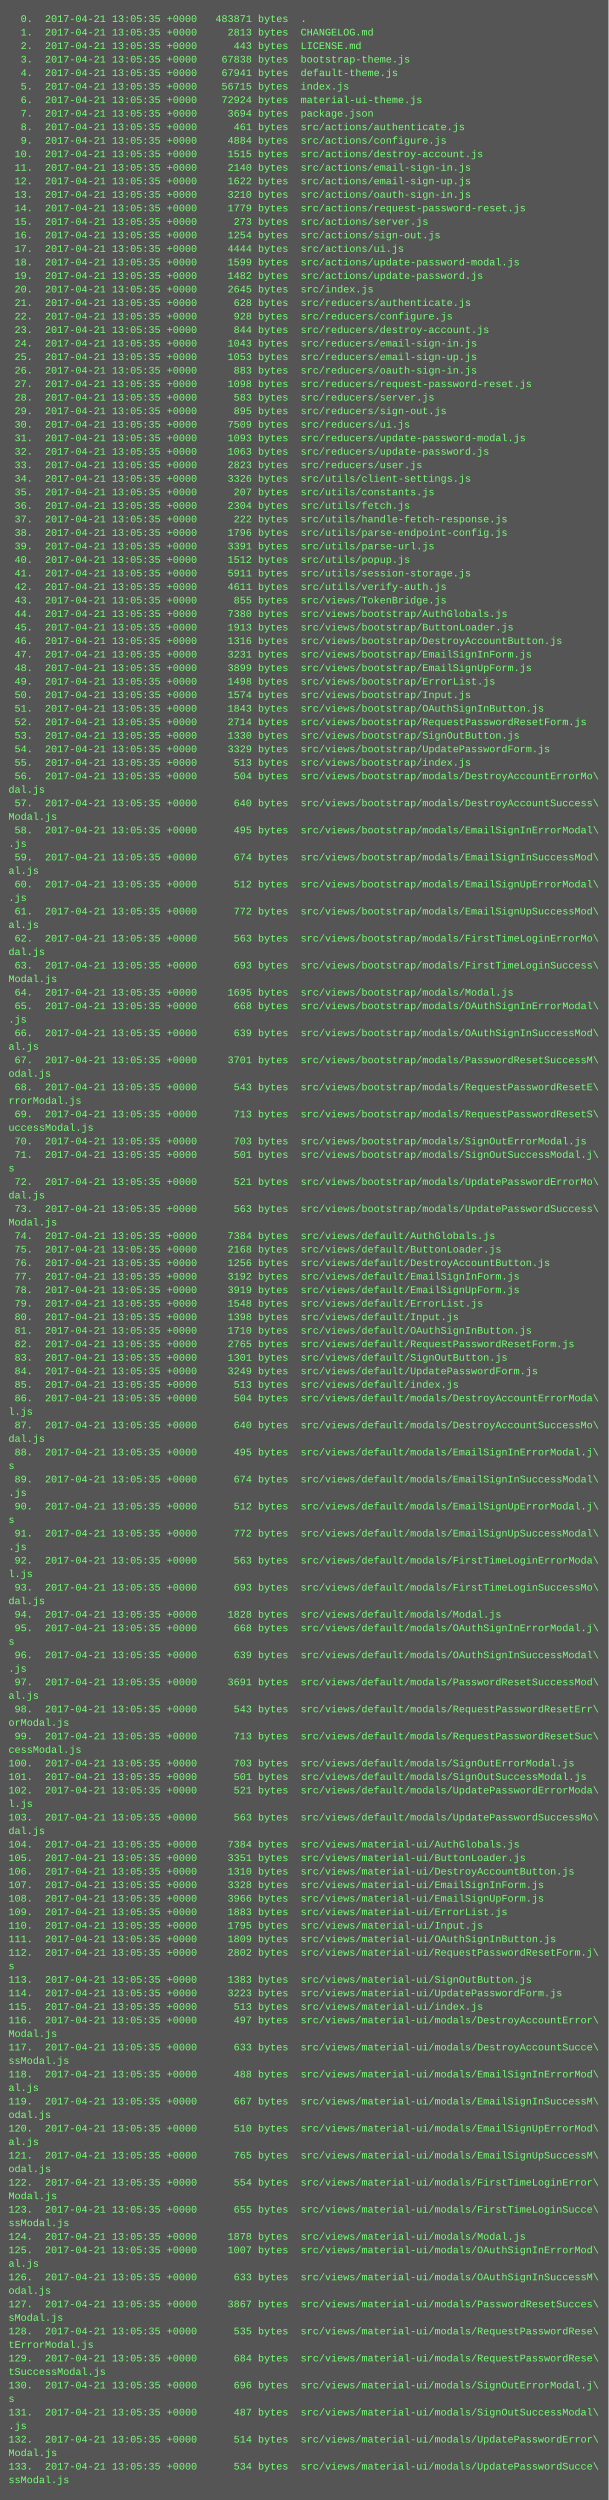
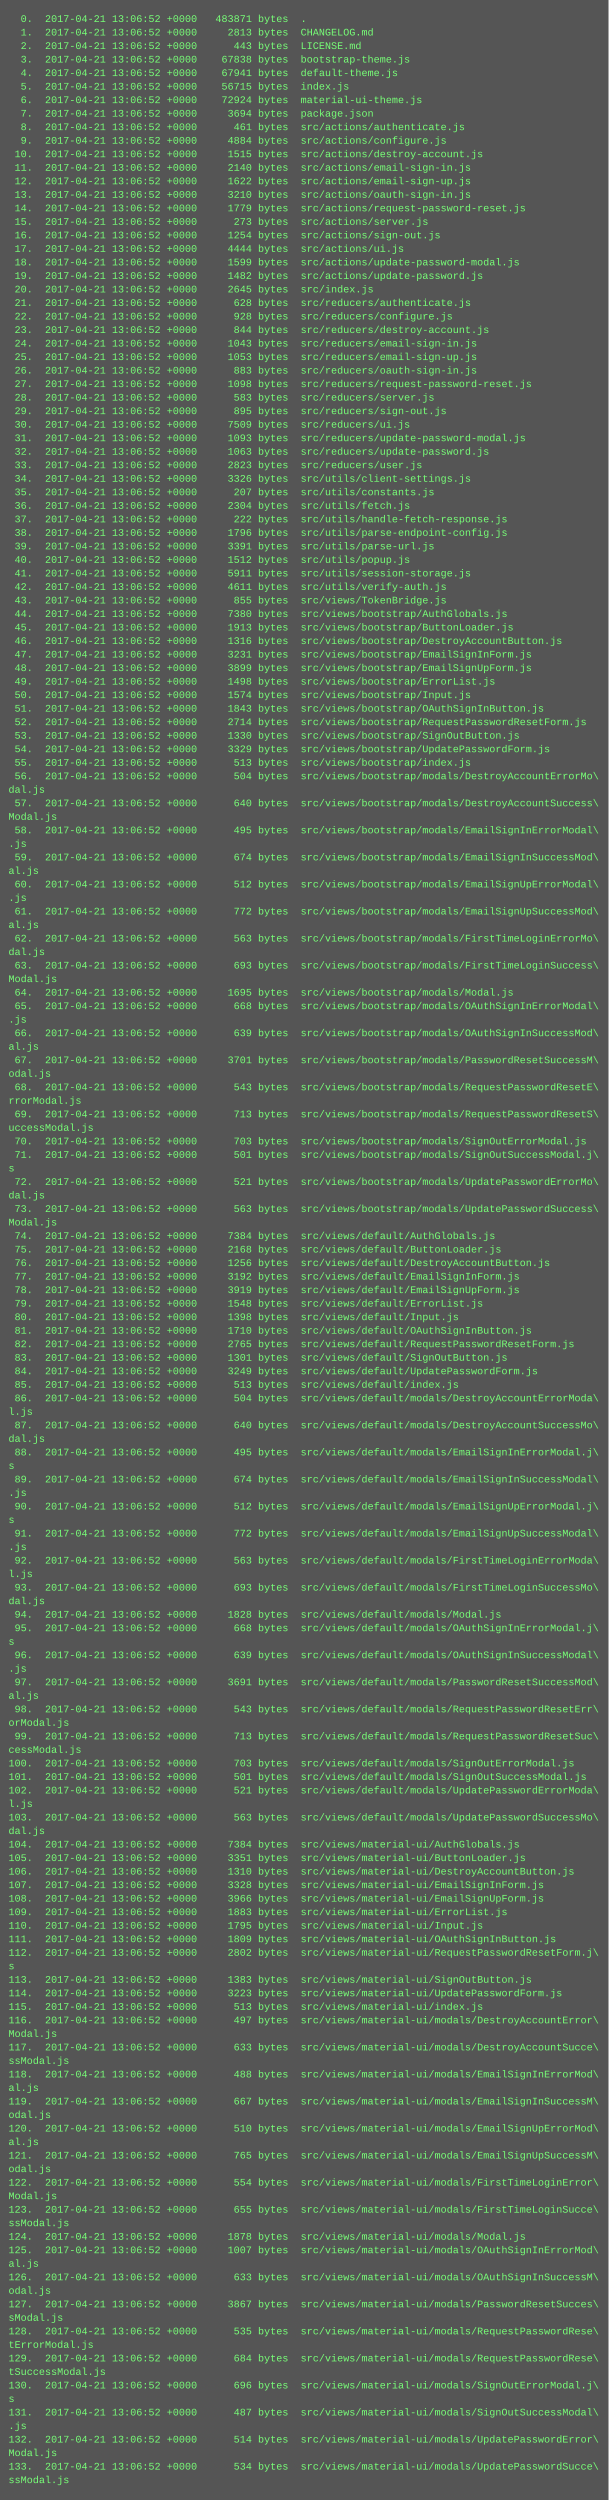
<svg xmlns="http://www.w3.org/2000/svg" height="2958" width="720">
  <rect height="2958" fill="#555" width="720" />
  <text fill="#7f7" font-family="Courier New" font-size="12" xml:space="preserve">
-     <tspan x="10" y="26">  0.  2017-04-21 13:05:35 +0000   483871 bytes  .</tspan>
-     <tspan x="10" y="42">  1.  2017-04-21 13:05:35 +0000     2813 bytes  CHANGELOG.md</tspan>
-     <tspan x="10" y="58">  2.  2017-04-21 13:05:35 +0000      443 bytes  LICENSE.md</tspan>
-     <tspan x="10" y="74">  3.  2017-04-21 13:05:35 +0000    67838 bytes  bootstrap-theme.js</tspan>
-     <tspan x="10" y="90">  4.  2017-04-21 13:05:35 +0000    67941 bytes  default-theme.js</tspan>
-     <tspan x="10" y="106">  5.  2017-04-21 13:05:35 +0000    56715 bytes  index.js</tspan>
-     <tspan x="10" y="122">  6.  2017-04-21 13:05:35 +0000    72924 bytes  material-ui-theme.js</tspan>
-     <tspan x="10" y="138">  7.  2017-04-21 13:05:35 +0000     3694 bytes  package.json</tspan>
-     <tspan x="10" y="154">  8.  2017-04-21 13:05:35 +0000      461 bytes  src/actions/authenticate.js</tspan>
-     <tspan x="10" y="170">  9.  2017-04-21 13:05:35 +0000     4884 bytes  src/actions/configure.js</tspan>
-     <tspan x="10" y="186"> 10.  2017-04-21 13:05:35 +0000     1515 bytes  src/actions/destroy-account.js</tspan>
-     <tspan x="10" y="202"> 11.  2017-04-21 13:05:35 +0000     2140 bytes  src/actions/email-sign-in.js</tspan>
-     <tspan x="10" y="218"> 12.  2017-04-21 13:05:35 +0000     1622 bytes  src/actions/email-sign-up.js</tspan>
-     <tspan x="10" y="234"> 13.  2017-04-21 13:05:35 +0000     3210 bytes  src/actions/oauth-sign-in.js</tspan>
-     <tspan x="10" y="250"> 14.  2017-04-21 13:05:35 +0000     1779 bytes  src/actions/request-password-reset.js</tspan>
-     <tspan x="10" y="266"> 15.  2017-04-21 13:05:35 +0000      273 bytes  src/actions/server.js</tspan>
-     <tspan x="10" y="282"> 16.  2017-04-21 13:05:35 +0000     1254 bytes  src/actions/sign-out.js</tspan>
-     <tspan x="10" y="298"> 17.  2017-04-21 13:05:35 +0000     4444 bytes  src/actions/ui.js</tspan>
-     <tspan x="10" y="314"> 18.  2017-04-21 13:05:35 +0000     1599 bytes  src/actions/update-password-modal.js</tspan>
-     <tspan x="10" y="330"> 19.  2017-04-21 13:05:35 +0000     1482 bytes  src/actions/update-password.js</tspan>
-     <tspan x="10" y="346"> 20.  2017-04-21 13:05:35 +0000     2645 bytes  src/index.js</tspan>
-     <tspan x="10" y="362"> 21.  2017-04-21 13:05:35 +0000      628 bytes  src/reducers/authenticate.js</tspan>
-     <tspan x="10" y="378"> 22.  2017-04-21 13:05:35 +0000      928 bytes  src/reducers/configure.js</tspan>
-     <tspan x="10" y="394"> 23.  2017-04-21 13:05:35 +0000      844 bytes  src/reducers/destroy-account.js</tspan>
-     <tspan x="10" y="410"> 24.  2017-04-21 13:05:35 +0000     1043 bytes  src/reducers/email-sign-in.js</tspan>
-     <tspan x="10" y="426"> 25.  2017-04-21 13:05:35 +0000     1053 bytes  src/reducers/email-sign-up.js</tspan>
-     <tspan x="10" y="442"> 26.  2017-04-21 13:05:35 +0000      883 bytes  src/reducers/oauth-sign-in.js</tspan>
-     <tspan x="10" y="458"> 27.  2017-04-21 13:05:35 +0000     1098 bytes  src/reducers/request-password-reset.js</tspan>
-     <tspan x="10" y="474"> 28.  2017-04-21 13:05:35 +0000      583 bytes  src/reducers/server.js</tspan>
-     <tspan x="10" y="490"> 29.  2017-04-21 13:05:35 +0000      895 bytes  src/reducers/sign-out.js</tspan>
-     <tspan x="10" y="506"> 30.  2017-04-21 13:05:35 +0000     7509 bytes  src/reducers/ui.js</tspan>
-     <tspan x="10" y="522"> 31.  2017-04-21 13:05:35 +0000     1093 bytes  src/reducers/update-password-modal.js</tspan>
-     <tspan x="10" y="538"> 32.  2017-04-21 13:05:35 +0000     1063 bytes  src/reducers/update-password.js</tspan>
-     <tspan x="10" y="554"> 33.  2017-04-21 13:05:35 +0000     2823 bytes  src/reducers/user.js</tspan>
-     <tspan x="10" y="570"> 34.  2017-04-21 13:05:35 +0000     3326 bytes  src/utils/client-settings.js</tspan>
-     <tspan x="10" y="586"> 35.  2017-04-21 13:05:35 +0000      207 bytes  src/utils/constants.js</tspan>
-     <tspan x="10" y="602"> 36.  2017-04-21 13:05:35 +0000     2304 bytes  src/utils/fetch.js</tspan>
-     <tspan x="10" y="618"> 37.  2017-04-21 13:05:35 +0000      222 bytes  src/utils/handle-fetch-response.js</tspan>
-     <tspan x="10" y="634"> 38.  2017-04-21 13:05:35 +0000     1796 bytes  src/utils/parse-endpoint-config.js</tspan>
-     <tspan x="10" y="650"> 39.  2017-04-21 13:05:35 +0000     3391 bytes  src/utils/parse-url.js</tspan>
-     <tspan x="10" y="666"> 40.  2017-04-21 13:05:35 +0000     1512 bytes  src/utils/popup.js</tspan>
-     <tspan x="10" y="682"> 41.  2017-04-21 13:05:35 +0000     5911 bytes  src/utils/session-storage.js</tspan>
-     <tspan x="10" y="698"> 42.  2017-04-21 13:05:35 +0000     4611 bytes  src/utils/verify-auth.js</tspan>
-     <tspan x="10" y="714"> 43.  2017-04-21 13:05:35 +0000      855 bytes  src/views/TokenBridge.js</tspan>
-     <tspan x="10" y="730"> 44.  2017-04-21 13:05:35 +0000     7380 bytes  src/views/bootstrap/AuthGlobals.js</tspan>
-     <tspan x="10" y="746"> 45.  2017-04-21 13:05:35 +0000     1913 bytes  src/views/bootstrap/ButtonLoader.js</tspan>
-     <tspan x="10" y="762"> 46.  2017-04-21 13:05:35 +0000     1316 bytes  src/views/bootstrap/DestroyAccountButton.js</tspan>
-     <tspan x="10" y="778"> 47.  2017-04-21 13:05:35 +0000     3231 bytes  src/views/bootstrap/EmailSignInForm.js</tspan>
-     <tspan x="10" y="794"> 48.  2017-04-21 13:05:35 +0000     3899 bytes  src/views/bootstrap/EmailSignUpForm.js</tspan>
-     <tspan x="10" y="810"> 49.  2017-04-21 13:05:35 +0000     1498 bytes  src/views/bootstrap/ErrorList.js</tspan>
-     <tspan x="10" y="826"> 50.  2017-04-21 13:05:35 +0000     1574 bytes  src/views/bootstrap/Input.js</tspan>
-     <tspan x="10" y="842"> 51.  2017-04-21 13:05:35 +0000     1843 bytes  src/views/bootstrap/OAuthSignInButton.js</tspan>
-     <tspan x="10" y="858"> 52.  2017-04-21 13:05:35 +0000     2714 bytes  src/views/bootstrap/RequestPasswordResetForm.js</tspan>
-     <tspan x="10" y="874"> 53.  2017-04-21 13:05:35 +0000     1330 bytes  src/views/bootstrap/SignOutButton.js</tspan>
-     <tspan x="10" y="890"> 54.  2017-04-21 13:05:35 +0000     3329 bytes  src/views/bootstrap/UpdatePasswordForm.js</tspan>
-     <tspan x="10" y="906"> 55.  2017-04-21 13:05:35 +0000      513 bytes  src/views/bootstrap/index.js</tspan>
-     <tspan x="10" y="922"> 56.  2017-04-21 13:05:35 +0000      504 bytes  src/views/bootstrap/modals/DestroyAccountErrorMo\</tspan>
+     <tspan x="10" y="26">  0.  2017-04-21 13:06:52 +0000   483871 bytes  .</tspan>
+     <tspan x="10" y="42">  1.  2017-04-21 13:06:52 +0000     2813 bytes  CHANGELOG.md</tspan>
+     <tspan x="10" y="58">  2.  2017-04-21 13:06:52 +0000      443 bytes  LICENSE.md</tspan>
+     <tspan x="10" y="74">  3.  2017-04-21 13:06:52 +0000    67838 bytes  bootstrap-theme.js</tspan>
+     <tspan x="10" y="90">  4.  2017-04-21 13:06:52 +0000    67941 bytes  default-theme.js</tspan>
+     <tspan x="10" y="106">  5.  2017-04-21 13:06:52 +0000    56715 bytes  index.js</tspan>
+     <tspan x="10" y="122">  6.  2017-04-21 13:06:52 +0000    72924 bytes  material-ui-theme.js</tspan>
+     <tspan x="10" y="138">  7.  2017-04-21 13:06:52 +0000     3694 bytes  package.json</tspan>
+     <tspan x="10" y="154">  8.  2017-04-21 13:06:52 +0000      461 bytes  src/actions/authenticate.js</tspan>
+     <tspan x="10" y="170">  9.  2017-04-21 13:06:52 +0000     4884 bytes  src/actions/configure.js</tspan>
+     <tspan x="10" y="186"> 10.  2017-04-21 13:06:52 +0000     1515 bytes  src/actions/destroy-account.js</tspan>
+     <tspan x="10" y="202"> 11.  2017-04-21 13:06:52 +0000     2140 bytes  src/actions/email-sign-in.js</tspan>
+     <tspan x="10" y="218"> 12.  2017-04-21 13:06:52 +0000     1622 bytes  src/actions/email-sign-up.js</tspan>
+     <tspan x="10" y="234"> 13.  2017-04-21 13:06:52 +0000     3210 bytes  src/actions/oauth-sign-in.js</tspan>
+     <tspan x="10" y="250"> 14.  2017-04-21 13:06:52 +0000     1779 bytes  src/actions/request-password-reset.js</tspan>
+     <tspan x="10" y="266"> 15.  2017-04-21 13:06:52 +0000      273 bytes  src/actions/server.js</tspan>
+     <tspan x="10" y="282"> 16.  2017-04-21 13:06:52 +0000     1254 bytes  src/actions/sign-out.js</tspan>
+     <tspan x="10" y="298"> 17.  2017-04-21 13:06:52 +0000     4444 bytes  src/actions/ui.js</tspan>
+     <tspan x="10" y="314"> 18.  2017-04-21 13:06:52 +0000     1599 bytes  src/actions/update-password-modal.js</tspan>
+     <tspan x="10" y="330"> 19.  2017-04-21 13:06:52 +0000     1482 bytes  src/actions/update-password.js</tspan>
+     <tspan x="10" y="346"> 20.  2017-04-21 13:06:52 +0000     2645 bytes  src/index.js</tspan>
+     <tspan x="10" y="362"> 21.  2017-04-21 13:06:52 +0000      628 bytes  src/reducers/authenticate.js</tspan>
+     <tspan x="10" y="378"> 22.  2017-04-21 13:06:52 +0000      928 bytes  src/reducers/configure.js</tspan>
+     <tspan x="10" y="394"> 23.  2017-04-21 13:06:52 +0000      844 bytes  src/reducers/destroy-account.js</tspan>
+     <tspan x="10" y="410"> 24.  2017-04-21 13:06:52 +0000     1043 bytes  src/reducers/email-sign-in.js</tspan>
+     <tspan x="10" y="426"> 25.  2017-04-21 13:06:52 +0000     1053 bytes  src/reducers/email-sign-up.js</tspan>
+     <tspan x="10" y="442"> 26.  2017-04-21 13:06:52 +0000      883 bytes  src/reducers/oauth-sign-in.js</tspan>
+     <tspan x="10" y="458"> 27.  2017-04-21 13:06:52 +0000     1098 bytes  src/reducers/request-password-reset.js</tspan>
+     <tspan x="10" y="474"> 28.  2017-04-21 13:06:52 +0000      583 bytes  src/reducers/server.js</tspan>
+     <tspan x="10" y="490"> 29.  2017-04-21 13:06:52 +0000      895 bytes  src/reducers/sign-out.js</tspan>
+     <tspan x="10" y="506"> 30.  2017-04-21 13:06:52 +0000     7509 bytes  src/reducers/ui.js</tspan>
+     <tspan x="10" y="522"> 31.  2017-04-21 13:06:52 +0000     1093 bytes  src/reducers/update-password-modal.js</tspan>
+     <tspan x="10" y="538"> 32.  2017-04-21 13:06:52 +0000     1063 bytes  src/reducers/update-password.js</tspan>
+     <tspan x="10" y="554"> 33.  2017-04-21 13:06:52 +0000     2823 bytes  src/reducers/user.js</tspan>
+     <tspan x="10" y="570"> 34.  2017-04-21 13:06:52 +0000     3326 bytes  src/utils/client-settings.js</tspan>
+     <tspan x="10" y="586"> 35.  2017-04-21 13:06:52 +0000      207 bytes  src/utils/constants.js</tspan>
+     <tspan x="10" y="602"> 36.  2017-04-21 13:06:52 +0000     2304 bytes  src/utils/fetch.js</tspan>
+     <tspan x="10" y="618"> 37.  2017-04-21 13:06:52 +0000      222 bytes  src/utils/handle-fetch-response.js</tspan>
+     <tspan x="10" y="634"> 38.  2017-04-21 13:06:52 +0000     1796 bytes  src/utils/parse-endpoint-config.js</tspan>
+     <tspan x="10" y="650"> 39.  2017-04-21 13:06:52 +0000     3391 bytes  src/utils/parse-url.js</tspan>
+     <tspan x="10" y="666"> 40.  2017-04-21 13:06:52 +0000     1512 bytes  src/utils/popup.js</tspan>
+     <tspan x="10" y="682"> 41.  2017-04-21 13:06:52 +0000     5911 bytes  src/utils/session-storage.js</tspan>
+     <tspan x="10" y="698"> 42.  2017-04-21 13:06:52 +0000     4611 bytes  src/utils/verify-auth.js</tspan>
+     <tspan x="10" y="714"> 43.  2017-04-21 13:06:52 +0000      855 bytes  src/views/TokenBridge.js</tspan>
+     <tspan x="10" y="730"> 44.  2017-04-21 13:06:52 +0000     7380 bytes  src/views/bootstrap/AuthGlobals.js</tspan>
+     <tspan x="10" y="746"> 45.  2017-04-21 13:06:52 +0000     1913 bytes  src/views/bootstrap/ButtonLoader.js</tspan>
+     <tspan x="10" y="762"> 46.  2017-04-21 13:06:52 +0000     1316 bytes  src/views/bootstrap/DestroyAccountButton.js</tspan>
+     <tspan x="10" y="778"> 47.  2017-04-21 13:06:52 +0000     3231 bytes  src/views/bootstrap/EmailSignInForm.js</tspan>
+     <tspan x="10" y="794"> 48.  2017-04-21 13:06:52 +0000     3899 bytes  src/views/bootstrap/EmailSignUpForm.js</tspan>
+     <tspan x="10" y="810"> 49.  2017-04-21 13:06:52 +0000     1498 bytes  src/views/bootstrap/ErrorList.js</tspan>
+     <tspan x="10" y="826"> 50.  2017-04-21 13:06:52 +0000     1574 bytes  src/views/bootstrap/Input.js</tspan>
+     <tspan x="10" y="842"> 51.  2017-04-21 13:06:52 +0000     1843 bytes  src/views/bootstrap/OAuthSignInButton.js</tspan>
+     <tspan x="10" y="858"> 52.  2017-04-21 13:06:52 +0000     2714 bytes  src/views/bootstrap/RequestPasswordResetForm.js</tspan>
+     <tspan x="10" y="874"> 53.  2017-04-21 13:06:52 +0000     1330 bytes  src/views/bootstrap/SignOutButton.js</tspan>
+     <tspan x="10" y="890"> 54.  2017-04-21 13:06:52 +0000     3329 bytes  src/views/bootstrap/UpdatePasswordForm.js</tspan>
+     <tspan x="10" y="906"> 55.  2017-04-21 13:06:52 +0000      513 bytes  src/views/bootstrap/index.js</tspan>
+     <tspan x="10" y="922"> 56.  2017-04-21 13:06:52 +0000      504 bytes  src/views/bootstrap/modals/DestroyAccountErrorMo\</tspan>
    <tspan x="10" y="938">dal.js</tspan>
-     <tspan x="10" y="954"> 57.  2017-04-21 13:05:35 +0000      640 bytes  src/views/bootstrap/modals/DestroyAccountSuccess\</tspan>
+     <tspan x="10" y="954"> 57.  2017-04-21 13:06:52 +0000      640 bytes  src/views/bootstrap/modals/DestroyAccountSuccess\</tspan>
    <tspan x="10" y="970">Modal.js</tspan>
-     <tspan x="10" y="986"> 58.  2017-04-21 13:05:35 +0000      495 bytes  src/views/bootstrap/modals/EmailSignInErrorModal\</tspan>
+     <tspan x="10" y="986"> 58.  2017-04-21 13:06:52 +0000      495 bytes  src/views/bootstrap/modals/EmailSignInErrorModal\</tspan>
    <tspan x="10" y="1002">.js</tspan>
-     <tspan x="10" y="1018"> 59.  2017-04-21 13:05:35 +0000      674 bytes  src/views/bootstrap/modals/EmailSignInSuccessMod\</tspan>
+     <tspan x="10" y="1018"> 59.  2017-04-21 13:06:52 +0000      674 bytes  src/views/bootstrap/modals/EmailSignInSuccessMod\</tspan>
    <tspan x="10" y="1034">al.js</tspan>
-     <tspan x="10" y="1050"> 60.  2017-04-21 13:05:35 +0000      512 bytes  src/views/bootstrap/modals/EmailSignUpErrorModal\</tspan>
+     <tspan x="10" y="1050"> 60.  2017-04-21 13:06:52 +0000      512 bytes  src/views/bootstrap/modals/EmailSignUpErrorModal\</tspan>
    <tspan x="10" y="1066">.js</tspan>
-     <tspan x="10" y="1082"> 61.  2017-04-21 13:05:35 +0000      772 bytes  src/views/bootstrap/modals/EmailSignUpSuccessMod\</tspan>
+     <tspan x="10" y="1082"> 61.  2017-04-21 13:06:52 +0000      772 bytes  src/views/bootstrap/modals/EmailSignUpSuccessMod\</tspan>
    <tspan x="10" y="1098">al.js</tspan>
-     <tspan x="10" y="1114"> 62.  2017-04-21 13:05:35 +0000      563 bytes  src/views/bootstrap/modals/FirstTimeLoginErrorMo\</tspan>
+     <tspan x="10" y="1114"> 62.  2017-04-21 13:06:52 +0000      563 bytes  src/views/bootstrap/modals/FirstTimeLoginErrorMo\</tspan>
    <tspan x="10" y="1130">dal.js</tspan>
-     <tspan x="10" y="1146"> 63.  2017-04-21 13:05:35 +0000      693 bytes  src/views/bootstrap/modals/FirstTimeLoginSuccess\</tspan>
+     <tspan x="10" y="1146"> 63.  2017-04-21 13:06:52 +0000      693 bytes  src/views/bootstrap/modals/FirstTimeLoginSuccess\</tspan>
    <tspan x="10" y="1162">Modal.js</tspan>
-     <tspan x="10" y="1178"> 64.  2017-04-21 13:05:35 +0000     1695 bytes  src/views/bootstrap/modals/Modal.js</tspan>
-     <tspan x="10" y="1194"> 65.  2017-04-21 13:05:35 +0000      668 bytes  src/views/bootstrap/modals/OAuthSignInErrorModal\</tspan>
+     <tspan x="10" y="1178"> 64.  2017-04-21 13:06:52 +0000     1695 bytes  src/views/bootstrap/modals/Modal.js</tspan>
+     <tspan x="10" y="1194"> 65.  2017-04-21 13:06:52 +0000      668 bytes  src/views/bootstrap/modals/OAuthSignInErrorModal\</tspan>
    <tspan x="10" y="1210">.js</tspan>
-     <tspan x="10" y="1226"> 66.  2017-04-21 13:05:35 +0000      639 bytes  src/views/bootstrap/modals/OAuthSignInSuccessMod\</tspan>
+     <tspan x="10" y="1226"> 66.  2017-04-21 13:06:52 +0000      639 bytes  src/views/bootstrap/modals/OAuthSignInSuccessMod\</tspan>
    <tspan x="10" y="1242">al.js</tspan>
-     <tspan x="10" y="1258"> 67.  2017-04-21 13:05:35 +0000     3701 bytes  src/views/bootstrap/modals/PasswordResetSuccessM\</tspan>
+     <tspan x="10" y="1258"> 67.  2017-04-21 13:06:52 +0000     3701 bytes  src/views/bootstrap/modals/PasswordResetSuccessM\</tspan>
    <tspan x="10" y="1274">odal.js</tspan>
-     <tspan x="10" y="1290"> 68.  2017-04-21 13:05:35 +0000      543 bytes  src/views/bootstrap/modals/RequestPasswordResetE\</tspan>
+     <tspan x="10" y="1290"> 68.  2017-04-21 13:06:52 +0000      543 bytes  src/views/bootstrap/modals/RequestPasswordResetE\</tspan>
    <tspan x="10" y="1306">rrorModal.js</tspan>
-     <tspan x="10" y="1322"> 69.  2017-04-21 13:05:35 +0000      713 bytes  src/views/bootstrap/modals/RequestPasswordResetS\</tspan>
+     <tspan x="10" y="1322"> 69.  2017-04-21 13:06:52 +0000      713 bytes  src/views/bootstrap/modals/RequestPasswordResetS\</tspan>
    <tspan x="10" y="1338">uccessModal.js</tspan>
-     <tspan x="10" y="1354"> 70.  2017-04-21 13:05:35 +0000      703 bytes  src/views/bootstrap/modals/SignOutErrorModal.js</tspan>
-     <tspan x="10" y="1370"> 71.  2017-04-21 13:05:35 +0000      501 bytes  src/views/bootstrap/modals/SignOutSuccessModal.j\</tspan>
+     <tspan x="10" y="1354"> 70.  2017-04-21 13:06:52 +0000      703 bytes  src/views/bootstrap/modals/SignOutErrorModal.js</tspan>
+     <tspan x="10" y="1370"> 71.  2017-04-21 13:06:52 +0000      501 bytes  src/views/bootstrap/modals/SignOutSuccessModal.j\</tspan>
    <tspan x="10" y="1386">s</tspan>
-     <tspan x="10" y="1402"> 72.  2017-04-21 13:05:35 +0000      521 bytes  src/views/bootstrap/modals/UpdatePasswordErrorMo\</tspan>
+     <tspan x="10" y="1402"> 72.  2017-04-21 13:06:52 +0000      521 bytes  src/views/bootstrap/modals/UpdatePasswordErrorMo\</tspan>
    <tspan x="10" y="1418">dal.js</tspan>
-     <tspan x="10" y="1434"> 73.  2017-04-21 13:05:35 +0000      563 bytes  src/views/bootstrap/modals/UpdatePasswordSuccess\</tspan>
+     <tspan x="10" y="1434"> 73.  2017-04-21 13:06:52 +0000      563 bytes  src/views/bootstrap/modals/UpdatePasswordSuccess\</tspan>
    <tspan x="10" y="1450">Modal.js</tspan>
-     <tspan x="10" y="1466"> 74.  2017-04-21 13:05:35 +0000     7384 bytes  src/views/default/AuthGlobals.js</tspan>
-     <tspan x="10" y="1482"> 75.  2017-04-21 13:05:35 +0000     2168 bytes  src/views/default/ButtonLoader.js</tspan>
-     <tspan x="10" y="1498"> 76.  2017-04-21 13:05:35 +0000     1256 bytes  src/views/default/DestroyAccountButton.js</tspan>
-     <tspan x="10" y="1514"> 77.  2017-04-21 13:05:35 +0000     3192 bytes  src/views/default/EmailSignInForm.js</tspan>
-     <tspan x="10" y="1530"> 78.  2017-04-21 13:05:35 +0000     3919 bytes  src/views/default/EmailSignUpForm.js</tspan>
-     <tspan x="10" y="1546"> 79.  2017-04-21 13:05:35 +0000     1548 bytes  src/views/default/ErrorList.js</tspan>
-     <tspan x="10" y="1562"> 80.  2017-04-21 13:05:35 +0000     1398 bytes  src/views/default/Input.js</tspan>
-     <tspan x="10" y="1578"> 81.  2017-04-21 13:05:35 +0000     1710 bytes  src/views/default/OAuthSignInButton.js</tspan>
-     <tspan x="10" y="1594"> 82.  2017-04-21 13:05:35 +0000     2765 bytes  src/views/default/RequestPasswordResetForm.js</tspan>
-     <tspan x="10" y="1610"> 83.  2017-04-21 13:05:35 +0000     1301 bytes  src/views/default/SignOutButton.js</tspan>
-     <tspan x="10" y="1626"> 84.  2017-04-21 13:05:35 +0000     3249 bytes  src/views/default/UpdatePasswordForm.js</tspan>
-     <tspan x="10" y="1642"> 85.  2017-04-21 13:05:35 +0000      513 bytes  src/views/default/index.js</tspan>
-     <tspan x="10" y="1658"> 86.  2017-04-21 13:05:35 +0000      504 bytes  src/views/default/modals/DestroyAccountErrorModa\</tspan>
+     <tspan x="10" y="1466"> 74.  2017-04-21 13:06:52 +0000     7384 bytes  src/views/default/AuthGlobals.js</tspan>
+     <tspan x="10" y="1482"> 75.  2017-04-21 13:06:52 +0000     2168 bytes  src/views/default/ButtonLoader.js</tspan>
+     <tspan x="10" y="1498"> 76.  2017-04-21 13:06:52 +0000     1256 bytes  src/views/default/DestroyAccountButton.js</tspan>
+     <tspan x="10" y="1514"> 77.  2017-04-21 13:06:52 +0000     3192 bytes  src/views/default/EmailSignInForm.js</tspan>
+     <tspan x="10" y="1530"> 78.  2017-04-21 13:06:52 +0000     3919 bytes  src/views/default/EmailSignUpForm.js</tspan>
+     <tspan x="10" y="1546"> 79.  2017-04-21 13:06:52 +0000     1548 bytes  src/views/default/ErrorList.js</tspan>
+     <tspan x="10" y="1562"> 80.  2017-04-21 13:06:52 +0000     1398 bytes  src/views/default/Input.js</tspan>
+     <tspan x="10" y="1578"> 81.  2017-04-21 13:06:52 +0000     1710 bytes  src/views/default/OAuthSignInButton.js</tspan>
+     <tspan x="10" y="1594"> 82.  2017-04-21 13:06:52 +0000     2765 bytes  src/views/default/RequestPasswordResetForm.js</tspan>
+     <tspan x="10" y="1610"> 83.  2017-04-21 13:06:52 +0000     1301 bytes  src/views/default/SignOutButton.js</tspan>
+     <tspan x="10" y="1626"> 84.  2017-04-21 13:06:52 +0000     3249 bytes  src/views/default/UpdatePasswordForm.js</tspan>
+     <tspan x="10" y="1642"> 85.  2017-04-21 13:06:52 +0000      513 bytes  src/views/default/index.js</tspan>
+     <tspan x="10" y="1658"> 86.  2017-04-21 13:06:52 +0000      504 bytes  src/views/default/modals/DestroyAccountErrorModa\</tspan>
    <tspan x="10" y="1674">l.js</tspan>
-     <tspan x="10" y="1690"> 87.  2017-04-21 13:05:35 +0000      640 bytes  src/views/default/modals/DestroyAccountSuccessMo\</tspan>
+     <tspan x="10" y="1690"> 87.  2017-04-21 13:06:52 +0000      640 bytes  src/views/default/modals/DestroyAccountSuccessMo\</tspan>
    <tspan x="10" y="1706">dal.js</tspan>
-     <tspan x="10" y="1722"> 88.  2017-04-21 13:05:35 +0000      495 bytes  src/views/default/modals/EmailSignInErrorModal.j\</tspan>
+     <tspan x="10" y="1722"> 88.  2017-04-21 13:06:52 +0000      495 bytes  src/views/default/modals/EmailSignInErrorModal.j\</tspan>
    <tspan x="10" y="1738">s</tspan>
-     <tspan x="10" y="1754"> 89.  2017-04-21 13:05:35 +0000      674 bytes  src/views/default/modals/EmailSignInSuccessModal\</tspan>
+     <tspan x="10" y="1754"> 89.  2017-04-21 13:06:52 +0000      674 bytes  src/views/default/modals/EmailSignInSuccessModal\</tspan>
    <tspan x="10" y="1770">.js</tspan>
-     <tspan x="10" y="1786"> 90.  2017-04-21 13:05:35 +0000      512 bytes  src/views/default/modals/EmailSignUpErrorModal.j\</tspan>
+     <tspan x="10" y="1786"> 90.  2017-04-21 13:06:52 +0000      512 bytes  src/views/default/modals/EmailSignUpErrorModal.j\</tspan>
    <tspan x="10" y="1802">s</tspan>
-     <tspan x="10" y="1818"> 91.  2017-04-21 13:05:35 +0000      772 bytes  src/views/default/modals/EmailSignUpSuccessModal\</tspan>
+     <tspan x="10" y="1818"> 91.  2017-04-21 13:06:52 +0000      772 bytes  src/views/default/modals/EmailSignUpSuccessModal\</tspan>
    <tspan x="10" y="1834">.js</tspan>
-     <tspan x="10" y="1850"> 92.  2017-04-21 13:05:35 +0000      563 bytes  src/views/default/modals/FirstTimeLoginErrorModa\</tspan>
+     <tspan x="10" y="1850"> 92.  2017-04-21 13:06:52 +0000      563 bytes  src/views/default/modals/FirstTimeLoginErrorModa\</tspan>
    <tspan x="10" y="1866">l.js</tspan>
-     <tspan x="10" y="1882"> 93.  2017-04-21 13:05:35 +0000      693 bytes  src/views/default/modals/FirstTimeLoginSuccessMo\</tspan>
+     <tspan x="10" y="1882"> 93.  2017-04-21 13:06:52 +0000      693 bytes  src/views/default/modals/FirstTimeLoginSuccessMo\</tspan>
    <tspan x="10" y="1898">dal.js</tspan>
-     <tspan x="10" y="1914"> 94.  2017-04-21 13:05:35 +0000     1828 bytes  src/views/default/modals/Modal.js</tspan>
-     <tspan x="10" y="1930"> 95.  2017-04-21 13:05:35 +0000      668 bytes  src/views/default/modals/OAuthSignInErrorModal.j\</tspan>
+     <tspan x="10" y="1914"> 94.  2017-04-21 13:06:52 +0000     1828 bytes  src/views/default/modals/Modal.js</tspan>
+     <tspan x="10" y="1930"> 95.  2017-04-21 13:06:52 +0000      668 bytes  src/views/default/modals/OAuthSignInErrorModal.j\</tspan>
    <tspan x="10" y="1946">s</tspan>
-     <tspan x="10" y="1962"> 96.  2017-04-21 13:05:35 +0000      639 bytes  src/views/default/modals/OAuthSignInSuccessModal\</tspan>
+     <tspan x="10" y="1962"> 96.  2017-04-21 13:06:52 +0000      639 bytes  src/views/default/modals/OAuthSignInSuccessModal\</tspan>
    <tspan x="10" y="1978">.js</tspan>
-     <tspan x="10" y="1994"> 97.  2017-04-21 13:05:35 +0000     3691 bytes  src/views/default/modals/PasswordResetSuccessMod\</tspan>
+     <tspan x="10" y="1994"> 97.  2017-04-21 13:06:52 +0000     3691 bytes  src/views/default/modals/PasswordResetSuccessMod\</tspan>
    <tspan x="10" y="2010">al.js</tspan>
-     <tspan x="10" y="2026"> 98.  2017-04-21 13:05:35 +0000      543 bytes  src/views/default/modals/RequestPasswordResetErr\</tspan>
+     <tspan x="10" y="2026"> 98.  2017-04-21 13:06:52 +0000      543 bytes  src/views/default/modals/RequestPasswordResetErr\</tspan>
    <tspan x="10" y="2042">orModal.js</tspan>
-     <tspan x="10" y="2058"> 99.  2017-04-21 13:05:35 +0000      713 bytes  src/views/default/modals/RequestPasswordResetSuc\</tspan>
+     <tspan x="10" y="2058"> 99.  2017-04-21 13:06:52 +0000      713 bytes  src/views/default/modals/RequestPasswordResetSuc\</tspan>
    <tspan x="10" y="2074">cessModal.js</tspan>
-     <tspan x="10" y="2090">100.  2017-04-21 13:05:35 +0000      703 bytes  src/views/default/modals/SignOutErrorModal.js</tspan>
-     <tspan x="10" y="2106">101.  2017-04-21 13:05:35 +0000      501 bytes  src/views/default/modals/SignOutSuccessModal.js</tspan>
-     <tspan x="10" y="2122">102.  2017-04-21 13:05:35 +0000      521 bytes  src/views/default/modals/UpdatePasswordErrorModa\</tspan>
+     <tspan x="10" y="2090">100.  2017-04-21 13:06:52 +0000      703 bytes  src/views/default/modals/SignOutErrorModal.js</tspan>
+     <tspan x="10" y="2106">101.  2017-04-21 13:06:52 +0000      501 bytes  src/views/default/modals/SignOutSuccessModal.js</tspan>
+     <tspan x="10" y="2122">102.  2017-04-21 13:06:52 +0000      521 bytes  src/views/default/modals/UpdatePasswordErrorModa\</tspan>
    <tspan x="10" y="2138">l.js</tspan>
-     <tspan x="10" y="2154">103.  2017-04-21 13:05:35 +0000      563 bytes  src/views/default/modals/UpdatePasswordSuccessMo\</tspan>
+     <tspan x="10" y="2154">103.  2017-04-21 13:06:52 +0000      563 bytes  src/views/default/modals/UpdatePasswordSuccessMo\</tspan>
    <tspan x="10" y="2170">dal.js</tspan>
-     <tspan x="10" y="2186">104.  2017-04-21 13:05:35 +0000     7384 bytes  src/views/material-ui/AuthGlobals.js</tspan>
-     <tspan x="10" y="2202">105.  2017-04-21 13:05:35 +0000     3351 bytes  src/views/material-ui/ButtonLoader.js</tspan>
-     <tspan x="10" y="2218">106.  2017-04-21 13:05:35 +0000     1310 bytes  src/views/material-ui/DestroyAccountButton.js</tspan>
-     <tspan x="10" y="2234">107.  2017-04-21 13:05:35 +0000     3328 bytes  src/views/material-ui/EmailSignInForm.js</tspan>
-     <tspan x="10" y="2250">108.  2017-04-21 13:05:35 +0000     3966 bytes  src/views/material-ui/EmailSignUpForm.js</tspan>
-     <tspan x="10" y="2266">109.  2017-04-21 13:05:35 +0000     1883 bytes  src/views/material-ui/ErrorList.js</tspan>
-     <tspan x="10" y="2282">110.  2017-04-21 13:05:35 +0000     1795 bytes  src/views/material-ui/Input.js</tspan>
-     <tspan x="10" y="2298">111.  2017-04-21 13:05:35 +0000     1809 bytes  src/views/material-ui/OAuthSignInButton.js</tspan>
-     <tspan x="10" y="2314">112.  2017-04-21 13:05:35 +0000     2802 bytes  src/views/material-ui/RequestPasswordResetForm.j\</tspan>
+     <tspan x="10" y="2186">104.  2017-04-21 13:06:52 +0000     7384 bytes  src/views/material-ui/AuthGlobals.js</tspan>
+     <tspan x="10" y="2202">105.  2017-04-21 13:06:52 +0000     3351 bytes  src/views/material-ui/ButtonLoader.js</tspan>
+     <tspan x="10" y="2218">106.  2017-04-21 13:06:52 +0000     1310 bytes  src/views/material-ui/DestroyAccountButton.js</tspan>
+     <tspan x="10" y="2234">107.  2017-04-21 13:06:52 +0000     3328 bytes  src/views/material-ui/EmailSignInForm.js</tspan>
+     <tspan x="10" y="2250">108.  2017-04-21 13:06:52 +0000     3966 bytes  src/views/material-ui/EmailSignUpForm.js</tspan>
+     <tspan x="10" y="2266">109.  2017-04-21 13:06:52 +0000     1883 bytes  src/views/material-ui/ErrorList.js</tspan>
+     <tspan x="10" y="2282">110.  2017-04-21 13:06:52 +0000     1795 bytes  src/views/material-ui/Input.js</tspan>
+     <tspan x="10" y="2298">111.  2017-04-21 13:06:52 +0000     1809 bytes  src/views/material-ui/OAuthSignInButton.js</tspan>
+     <tspan x="10" y="2314">112.  2017-04-21 13:06:52 +0000     2802 bytes  src/views/material-ui/RequestPasswordResetForm.j\</tspan>
    <tspan x="10" y="2330">s</tspan>
-     <tspan x="10" y="2346">113.  2017-04-21 13:05:35 +0000     1383 bytes  src/views/material-ui/SignOutButton.js</tspan>
-     <tspan x="10" y="2362">114.  2017-04-21 13:05:35 +0000     3223 bytes  src/views/material-ui/UpdatePasswordForm.js</tspan>
-     <tspan x="10" y="2378">115.  2017-04-21 13:05:35 +0000      513 bytes  src/views/material-ui/index.js</tspan>
-     <tspan x="10" y="2394">116.  2017-04-21 13:05:35 +0000      497 bytes  src/views/material-ui/modals/DestroyAccountError\</tspan>
+     <tspan x="10" y="2346">113.  2017-04-21 13:06:52 +0000     1383 bytes  src/views/material-ui/SignOutButton.js</tspan>
+     <tspan x="10" y="2362">114.  2017-04-21 13:06:52 +0000     3223 bytes  src/views/material-ui/UpdatePasswordForm.js</tspan>
+     <tspan x="10" y="2378">115.  2017-04-21 13:06:52 +0000      513 bytes  src/views/material-ui/index.js</tspan>
+     <tspan x="10" y="2394">116.  2017-04-21 13:06:52 +0000      497 bytes  src/views/material-ui/modals/DestroyAccountError\</tspan>
    <tspan x="10" y="2410">Modal.js</tspan>
-     <tspan x="10" y="2426">117.  2017-04-21 13:05:35 +0000      633 bytes  src/views/material-ui/modals/DestroyAccountSucce\</tspan>
+     <tspan x="10" y="2426">117.  2017-04-21 13:06:52 +0000      633 bytes  src/views/material-ui/modals/DestroyAccountSucce\</tspan>
    <tspan x="10" y="2442">ssModal.js</tspan>
-     <tspan x="10" y="2458">118.  2017-04-21 13:05:35 +0000      488 bytes  src/views/material-ui/modals/EmailSignInErrorMod\</tspan>
+     <tspan x="10" y="2458">118.  2017-04-21 13:06:52 +0000      488 bytes  src/views/material-ui/modals/EmailSignInErrorMod\</tspan>
    <tspan x="10" y="2474">al.js</tspan>
-     <tspan x="10" y="2490">119.  2017-04-21 13:05:35 +0000      667 bytes  src/views/material-ui/modals/EmailSignInSuccessM\</tspan>
+     <tspan x="10" y="2490">119.  2017-04-21 13:06:52 +0000      667 bytes  src/views/material-ui/modals/EmailSignInSuccessM\</tspan>
    <tspan x="10" y="2506">odal.js</tspan>
-     <tspan x="10" y="2522">120.  2017-04-21 13:05:35 +0000      510 bytes  src/views/material-ui/modals/EmailSignUpErrorMod\</tspan>
+     <tspan x="10" y="2522">120.  2017-04-21 13:06:52 +0000      510 bytes  src/views/material-ui/modals/EmailSignUpErrorMod\</tspan>
    <tspan x="10" y="2538">al.js</tspan>
-     <tspan x="10" y="2554">121.  2017-04-21 13:05:35 +0000      765 bytes  src/views/material-ui/modals/EmailSignUpSuccessM\</tspan>
+     <tspan x="10" y="2554">121.  2017-04-21 13:06:52 +0000      765 bytes  src/views/material-ui/modals/EmailSignUpSuccessM\</tspan>
    <tspan x="10" y="2570">odal.js</tspan>
-     <tspan x="10" y="2586">122.  2017-04-21 13:05:35 +0000      554 bytes  src/views/material-ui/modals/FirstTimeLoginError\</tspan>
+     <tspan x="10" y="2586">122.  2017-04-21 13:06:52 +0000      554 bytes  src/views/material-ui/modals/FirstTimeLoginError\</tspan>
    <tspan x="10" y="2602">Modal.js</tspan>
-     <tspan x="10" y="2618">123.  2017-04-21 13:05:35 +0000      655 bytes  src/views/material-ui/modals/FirstTimeLoginSucce\</tspan>
+     <tspan x="10" y="2618">123.  2017-04-21 13:06:52 +0000      655 bytes  src/views/material-ui/modals/FirstTimeLoginSucce\</tspan>
    <tspan x="10" y="2634">ssModal.js</tspan>
-     <tspan x="10" y="2650">124.  2017-04-21 13:05:35 +0000     1878 bytes  src/views/material-ui/modals/Modal.js</tspan>
-     <tspan x="10" y="2666">125.  2017-04-21 13:05:35 +0000     1007 bytes  src/views/material-ui/modals/OAuthSignInErrorMod\</tspan>
+     <tspan x="10" y="2650">124.  2017-04-21 13:06:52 +0000     1878 bytes  src/views/material-ui/modals/Modal.js</tspan>
+     <tspan x="10" y="2666">125.  2017-04-21 13:06:52 +0000     1007 bytes  src/views/material-ui/modals/OAuthSignInErrorMod\</tspan>
    <tspan x="10" y="2682">al.js</tspan>
-     <tspan x="10" y="2698">126.  2017-04-21 13:05:35 +0000      633 bytes  src/views/material-ui/modals/OAuthSignInSuccessM\</tspan>
+     <tspan x="10" y="2698">126.  2017-04-21 13:06:52 +0000      633 bytes  src/views/material-ui/modals/OAuthSignInSuccessM\</tspan>
    <tspan x="10" y="2714">odal.js</tspan>
-     <tspan x="10" y="2730">127.  2017-04-21 13:05:35 +0000     3867 bytes  src/views/material-ui/modals/PasswordResetSucces\</tspan>
+     <tspan x="10" y="2730">127.  2017-04-21 13:06:52 +0000     3867 bytes  src/views/material-ui/modals/PasswordResetSucces\</tspan>
    <tspan x="10" y="2746">sModal.js</tspan>
-     <tspan x="10" y="2762">128.  2017-04-21 13:05:35 +0000      535 bytes  src/views/material-ui/modals/RequestPasswordRese\</tspan>
+     <tspan x="10" y="2762">128.  2017-04-21 13:06:52 +0000      535 bytes  src/views/material-ui/modals/RequestPasswordRese\</tspan>
    <tspan x="10" y="2778">tErrorModal.js</tspan>
-     <tspan x="10" y="2794">129.  2017-04-21 13:05:35 +0000      684 bytes  src/views/material-ui/modals/RequestPasswordRese\</tspan>
+     <tspan x="10" y="2794">129.  2017-04-21 13:06:52 +0000      684 bytes  src/views/material-ui/modals/RequestPasswordRese\</tspan>
    <tspan x="10" y="2810">tSuccessModal.js</tspan>
-     <tspan x="10" y="2826">130.  2017-04-21 13:05:35 +0000      696 bytes  src/views/material-ui/modals/SignOutErrorModal.j\</tspan>
+     <tspan x="10" y="2826">130.  2017-04-21 13:06:52 +0000      696 bytes  src/views/material-ui/modals/SignOutErrorModal.j\</tspan>
    <tspan x="10" y="2842">s</tspan>
-     <tspan x="10" y="2858">131.  2017-04-21 13:05:35 +0000      487 bytes  src/views/material-ui/modals/SignOutSuccessModal\</tspan>
+     <tspan x="10" y="2858">131.  2017-04-21 13:06:52 +0000      487 bytes  src/views/material-ui/modals/SignOutSuccessModal\</tspan>
    <tspan x="10" y="2874">.js</tspan>
-     <tspan x="10" y="2890">132.  2017-04-21 13:05:35 +0000      514 bytes  src/views/material-ui/modals/UpdatePasswordError\</tspan>
+     <tspan x="10" y="2890">132.  2017-04-21 13:06:52 +0000      514 bytes  src/views/material-ui/modals/UpdatePasswordError\</tspan>
    <tspan x="10" y="2906">Modal.js</tspan>
-     <tspan x="10" y="2922">133.  2017-04-21 13:05:35 +0000      534 bytes  src/views/material-ui/modals/UpdatePasswordSucce\</tspan>
+     <tspan x="10" y="2922">133.  2017-04-21 13:06:52 +0000      534 bytes  src/views/material-ui/modals/UpdatePasswordSucce\</tspan>
    <tspan x="10" y="2938">ssModal.js</tspan>
  </text>
</svg>
